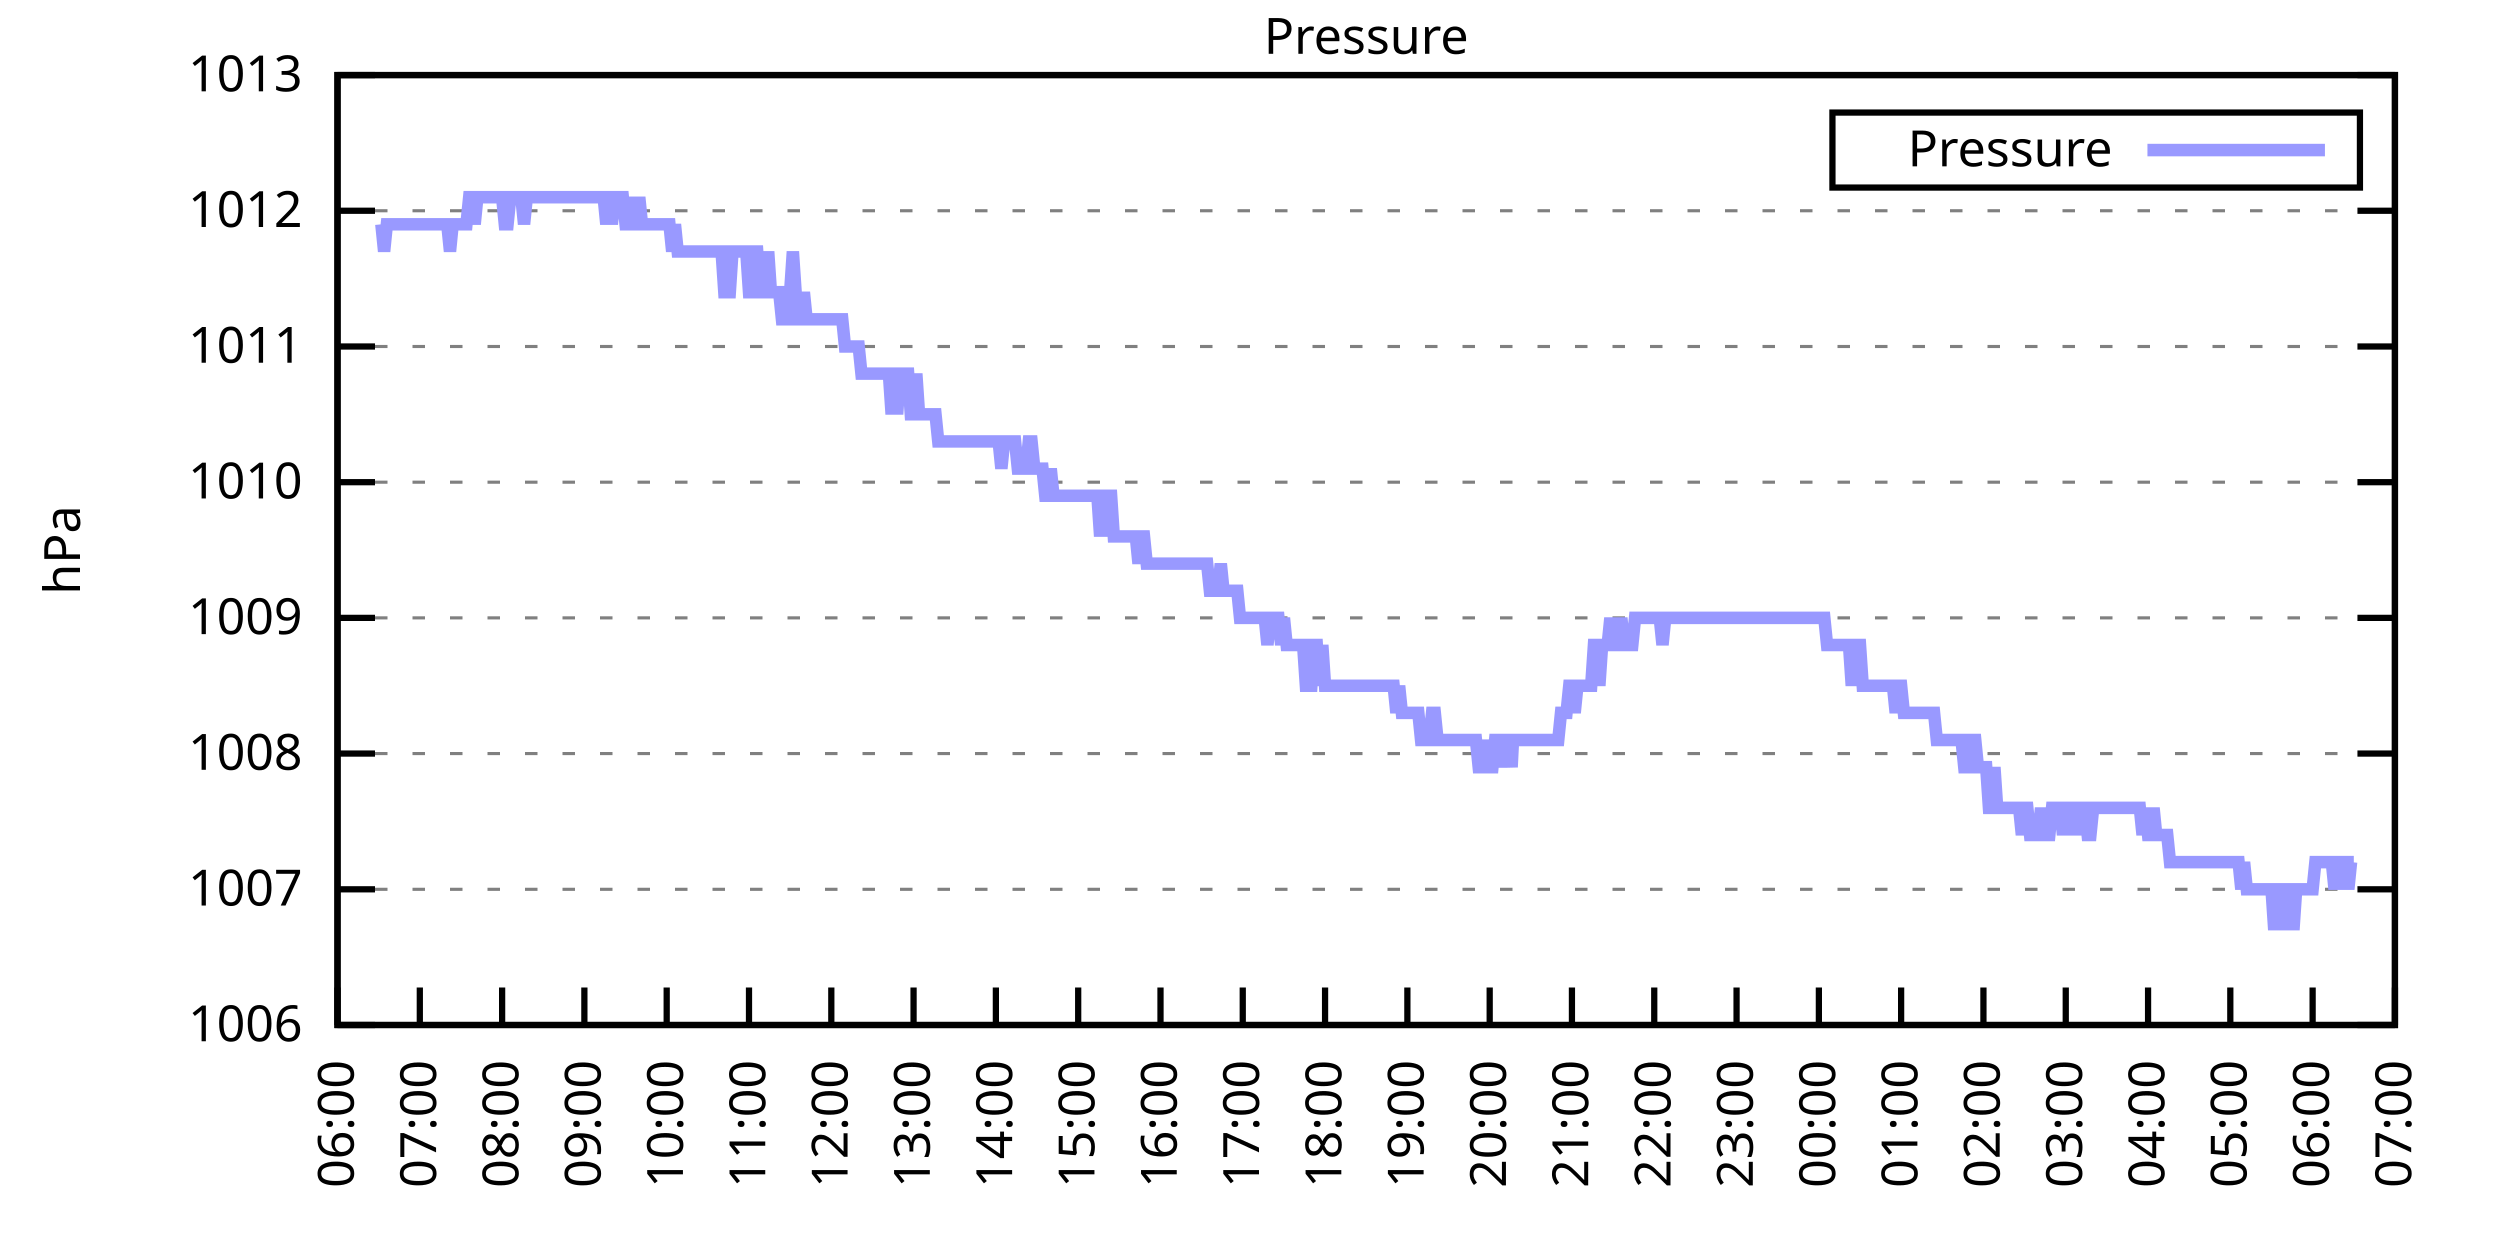
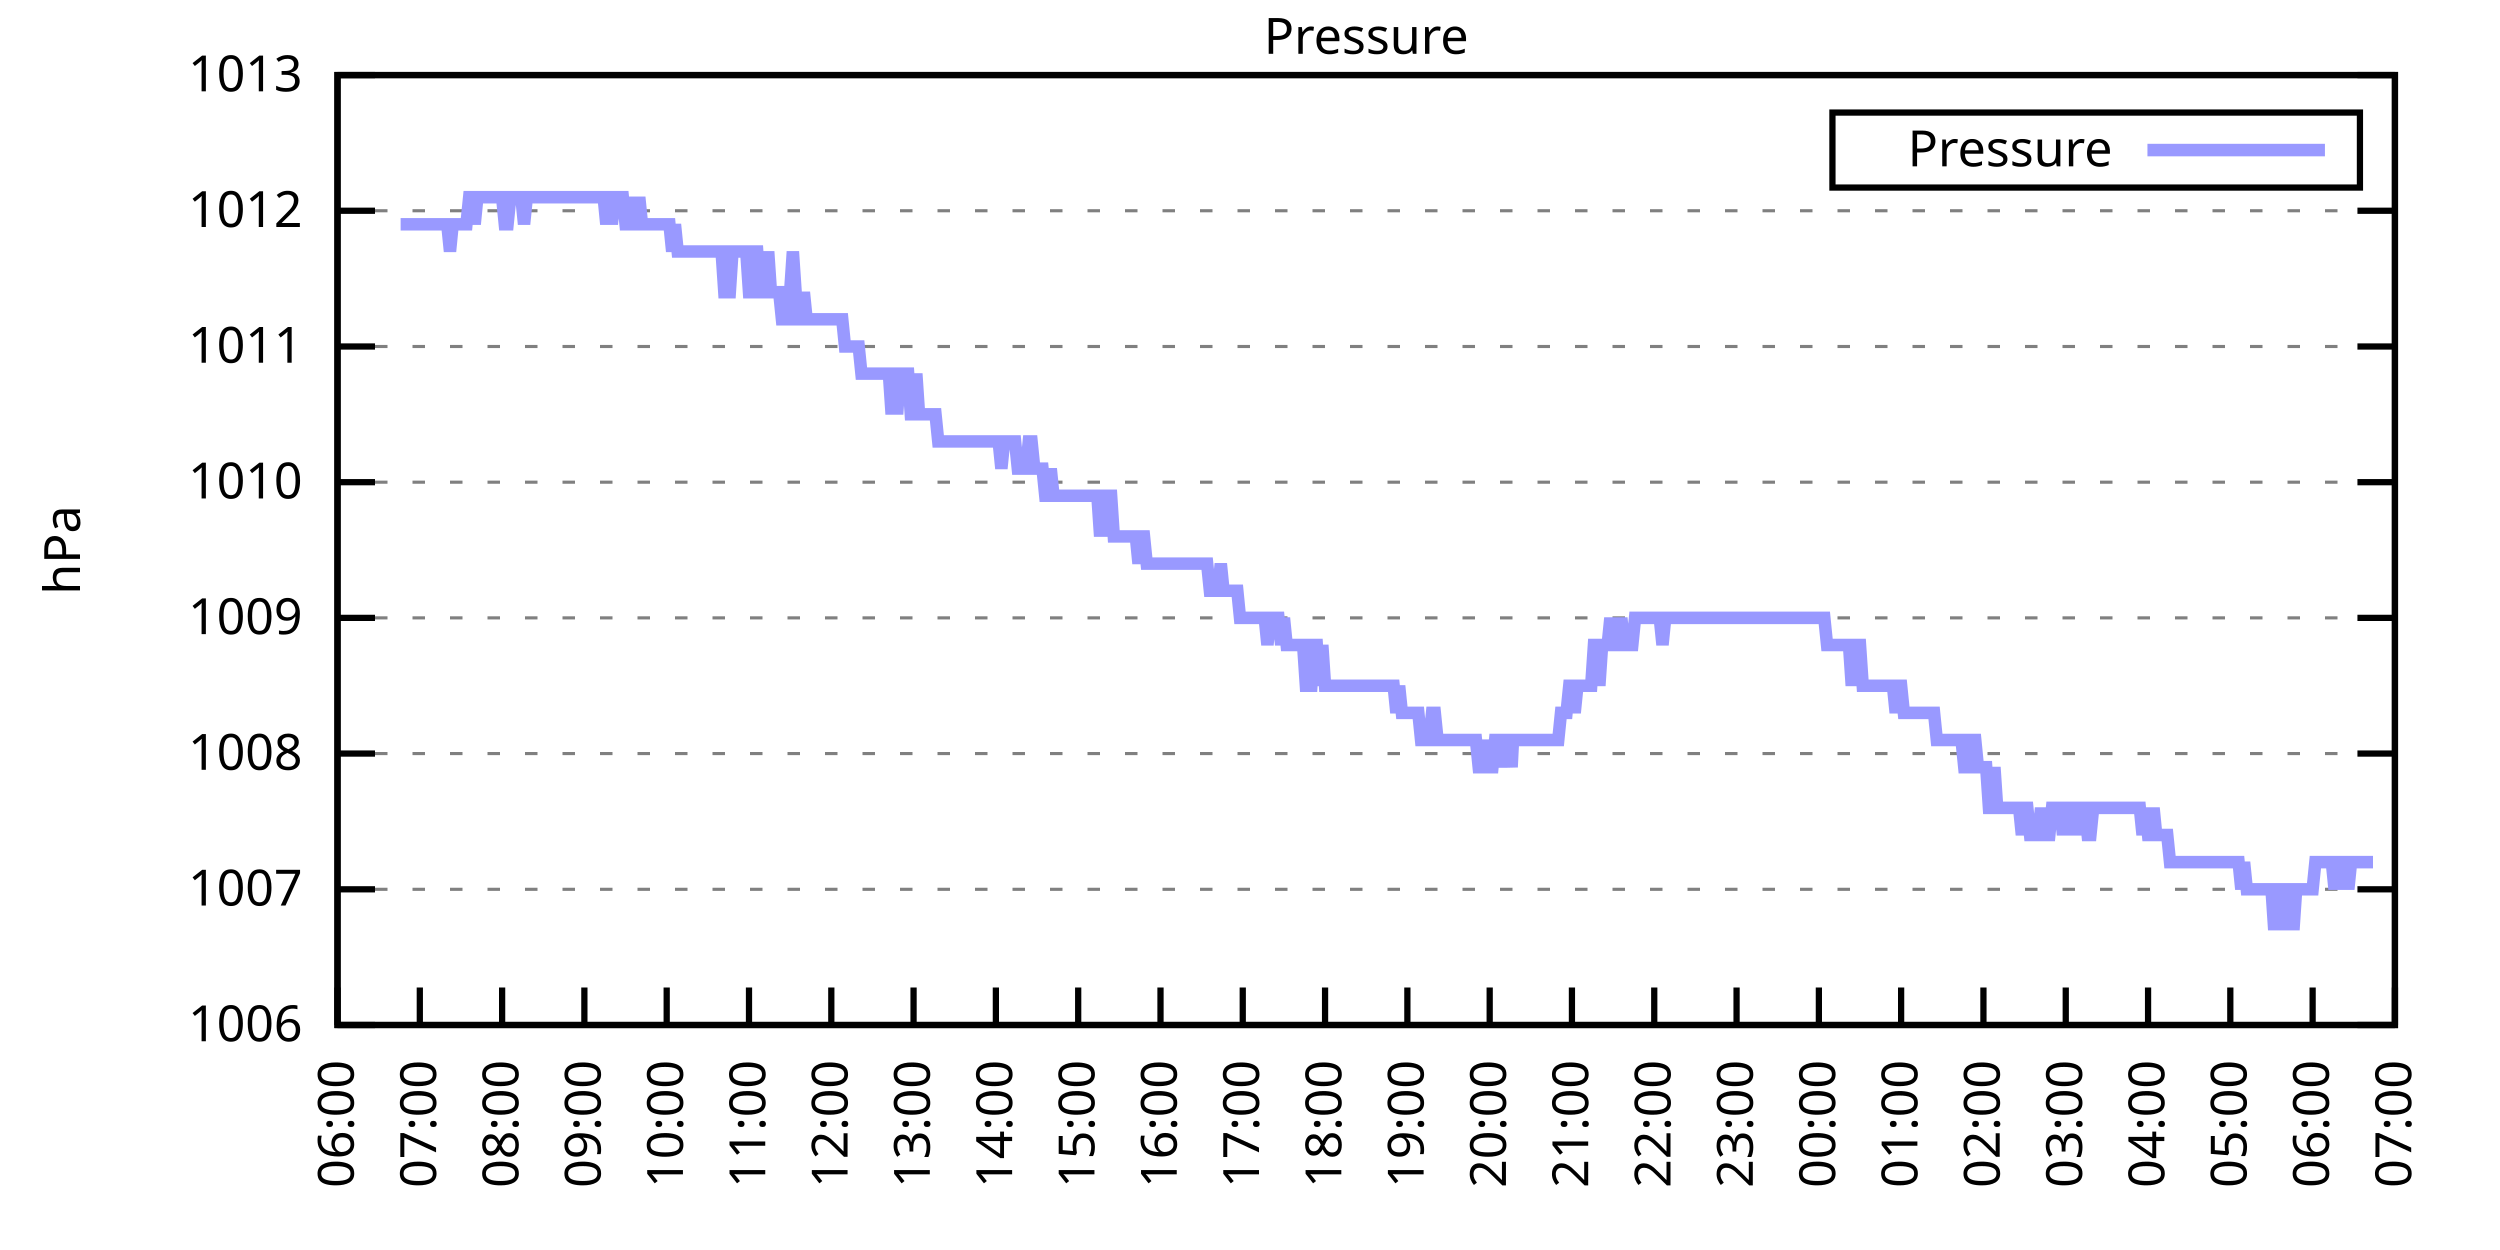
<svg xmlns="http://www.w3.org/2000/svg" xmlns:xlink="http://www.w3.org/1999/xlink" width="400" height="200" viewBox="0 0 400 200">
  <g id="gnuplot_canvas">
    <rect x="0" y="0" width="400" height="200" fill="none" />
    <defs>
      <circle id="gpDot" r="0.5" stroke-width="0.5" stroke="currentColor" />
      <path id="gpPt0" stroke-width="0.333" stroke="currentColor" d="M-1,0 h2 M0,-1 v2" />
      <path id="gpPt1" stroke-width="0.333" stroke="currentColor" d="M-1,-1 L1,1 M1,-1 L-1,1" />
      <path id="gpPt2" stroke-width="0.333" stroke="currentColor" d="M-1,0 L1,0 M0,-1 L0,1 M-1,-1 L1,1 M-1,1 L1,-1" />
      <rect id="gpPt3" stroke-width="0.333" stroke="currentColor" x="-1" y="-1" width="2" height="2" />
      <rect id="gpPt4" stroke-width="0.333" stroke="currentColor" fill="currentColor" x="-1" y="-1" width="2" height="2" />
      <circle id="gpPt5" stroke-width="0.333" stroke="currentColor" cx="0" cy="0" r="1" />
      <use xlink:href="#gpPt5" id="gpPt6" fill="currentColor" stroke="none" />
      <path id="gpPt7" stroke-width="0.333" stroke="currentColor" d="M0,-1.33 L-1.33,0.67 L1.33,0.67 z" />
      <use xlink:href="#gpPt7" id="gpPt8" fill="currentColor" stroke="none" />
      <use xlink:href="#gpPt7" id="gpPt9" stroke="currentColor" transform="rotate(180)" />
      <use xlink:href="#gpPt9" id="gpPt10" fill="currentColor" stroke="none" />
      <use xlink:href="#gpPt3" id="gpPt11" stroke="currentColor" transform="rotate(45)" />
      <use xlink:href="#gpPt11" id="gpPt12" fill="currentColor" stroke="none" />
      <path id="gpPt13" stroke-width="0.333" stroke="currentColor" d="M0,1.330 L1.265,0.411 L0.782,-1.067 L-0.782,-1.076 L-1.265,0.411 z" />
      <use xlink:href="#gpPt13" id="gpPt14" fill="currentColor" stroke="none" />
      <filter id="textbox" filterUnits="objectBoundingBox" x="0" y="0" height="1" width="1">
        <feFlood flood-color="white" flood-opacity="1" result="bgnd" />
        <feComposite in="SourceGraphic" in2="bgnd" operator="atop" />
      </filter>
      <filter id="greybox" filterUnits="objectBoundingBox" x="0" y="0" height="1" width="1">
        <feFlood flood-color="lightgrey" flood-opacity="1" result="grey" />
        <feComposite in="SourceGraphic" in2="grey" operator="atop" />
      </filter>
    </defs>
    <g fill="none" color="white" stroke="currentColor" stroke-width="1.00" stroke-linecap="butt" stroke-linejoin="miter">
</g>
    <g fill="none" color="black" stroke="currentColor" stroke-width="1.00" stroke-linecap="butt" stroke-linejoin="miter">
      <g stroke="none" shape-rendering="crispEdges">
        <polygon fill="rgb(255, 255, 255)" points="54.00,164.00 383.18,164.00 383.18,12.02 54.00,12.02 " />
      </g>
    </g>
    <g fill="none" color="black" stroke="currentColor" stroke-width="1.00" stroke-linecap="butt" stroke-linejoin="miter">
</g>
    <g fill="none" color="black" stroke="black" stroke-width="0.50" stroke-linecap="butt" stroke-linejoin="miter">
</g>
    <g fill="none" color="gray" stroke="currentColor" stroke-width="0.50" stroke-linecap="butt" stroke-linejoin="miter">
      <path stroke="gray" stroke-dasharray="2,4" class="gridline" d="M54.00,164.00 L383.19,164.00  " />
    </g>
    <g fill="none" color="gray" stroke="gray" stroke-width="1.00" stroke-linecap="butt" stroke-linejoin="miter">
</g>
    <g fill="none" color="black" stroke="currentColor" stroke-width="1.00" stroke-linecap="butt" stroke-linejoin="miter">
      <path stroke="black" d="M54.00,164.00 L60.00,164.00 M383.19,164.00 L377.19,164.00  " />
      <g transform="translate(48.40,166.60)" stroke="none" fill="black" font-family="Sans" font-size="8.00" text-anchor="end">
        <text>
          <tspan font-family="Sans"> 1006</tspan>
        </text>
      </g>
    </g>
    <g fill="none" color="black" stroke="currentColor" stroke-width="1.00" stroke-linecap="butt" stroke-linejoin="miter">
</g>
    <g fill="none" color="black" stroke="black" stroke-width="0.50" stroke-linecap="butt" stroke-linejoin="miter">
</g>
    <g fill="none" color="gray" stroke="currentColor" stroke-width="0.50" stroke-linecap="butt" stroke-linejoin="miter">
      <path stroke="gray" stroke-dasharray="2,4" class="gridline" d="M54.00,142.29 L383.19,142.29  " />
    </g>
    <g fill="none" color="gray" stroke="gray" stroke-width="1.00" stroke-linecap="butt" stroke-linejoin="miter">
</g>
    <g fill="none" color="black" stroke="currentColor" stroke-width="1.00" stroke-linecap="butt" stroke-linejoin="miter">
      <path stroke="black" d="M54.00,142.29 L60.00,142.29 M383.19,142.29 L377.19,142.29  " />
      <g transform="translate(48.40,144.89)" stroke="none" fill="black" font-family="Sans" font-size="8.00" text-anchor="end">
        <text>
          <tspan font-family="Sans"> 1007</tspan>
        </text>
      </g>
    </g>
    <g fill="none" color="black" stroke="currentColor" stroke-width="1.00" stroke-linecap="butt" stroke-linejoin="miter">
</g>
    <g fill="none" color="black" stroke="black" stroke-width="0.50" stroke-linecap="butt" stroke-linejoin="miter">
</g>
    <g fill="none" color="gray" stroke="currentColor" stroke-width="0.50" stroke-linecap="butt" stroke-linejoin="miter">
      <path stroke="gray" stroke-dasharray="2,4" class="gridline" d="M54.00,120.57 L383.19,120.57  " />
    </g>
    <g fill="none" color="gray" stroke="gray" stroke-width="1.00" stroke-linecap="butt" stroke-linejoin="miter">
</g>
    <g fill="none" color="black" stroke="currentColor" stroke-width="1.00" stroke-linecap="butt" stroke-linejoin="miter">
      <path stroke="black" d="M54.00,120.57 L60.00,120.57 M383.19,120.57 L377.19,120.57  " />
      <g transform="translate(48.40,123.17)" stroke="none" fill="black" font-family="Sans" font-size="8.00" text-anchor="end">
        <text>
          <tspan font-family="Sans"> 1008</tspan>
        </text>
      </g>
    </g>
    <g fill="none" color="black" stroke="currentColor" stroke-width="1.00" stroke-linecap="butt" stroke-linejoin="miter">
</g>
    <g fill="none" color="black" stroke="black" stroke-width="0.50" stroke-linecap="butt" stroke-linejoin="miter">
</g>
    <g fill="none" color="gray" stroke="currentColor" stroke-width="0.50" stroke-linecap="butt" stroke-linejoin="miter">
      <path stroke="gray" stroke-dasharray="2,4" class="gridline" d="M54.00,98.86 L383.19,98.86  " />
    </g>
    <g fill="none" color="gray" stroke="gray" stroke-width="1.00" stroke-linecap="butt" stroke-linejoin="miter">
</g>
    <g fill="none" color="black" stroke="currentColor" stroke-width="1.00" stroke-linecap="butt" stroke-linejoin="miter">
      <path stroke="black" d="M54.00,98.86 L60.00,98.86 M383.19,98.86 L377.19,98.86  " />
      <g transform="translate(48.40,101.46)" stroke="none" fill="black" font-family="Sans" font-size="8.00" text-anchor="end">
        <text>
          <tspan font-family="Sans"> 1009</tspan>
        </text>
      </g>
    </g>
    <g fill="none" color="black" stroke="currentColor" stroke-width="1.00" stroke-linecap="butt" stroke-linejoin="miter">
</g>
    <g fill="none" color="black" stroke="black" stroke-width="0.50" stroke-linecap="butt" stroke-linejoin="miter">
</g>
    <g fill="none" color="gray" stroke="currentColor" stroke-width="0.50" stroke-linecap="butt" stroke-linejoin="miter">
      <path stroke="gray" stroke-dasharray="2,4" class="gridline" d="M54.00,77.15 L383.19,77.15  " />
    </g>
    <g fill="none" color="gray" stroke="gray" stroke-width="1.00" stroke-linecap="butt" stroke-linejoin="miter">
</g>
    <g fill="none" color="black" stroke="currentColor" stroke-width="1.00" stroke-linecap="butt" stroke-linejoin="miter">
      <path stroke="black" d="M54.00,77.15 L60.00,77.15 M383.19,77.15 L377.19,77.15  " />
      <g transform="translate(48.40,79.75)" stroke="none" fill="black" font-family="Sans" font-size="8.00" text-anchor="end">
        <text>
          <tspan font-family="Sans"> 1010</tspan>
        </text>
      </g>
    </g>
    <g fill="none" color="black" stroke="currentColor" stroke-width="1.00" stroke-linecap="butt" stroke-linejoin="miter">
</g>
    <g fill="none" color="black" stroke="black" stroke-width="0.50" stroke-linecap="butt" stroke-linejoin="miter">
</g>
    <g fill="none" color="gray" stroke="currentColor" stroke-width="0.50" stroke-linecap="butt" stroke-linejoin="miter">
      <path stroke="gray" stroke-dasharray="2,4" class="gridline" d="M54.00,55.44 L383.19,55.44  " />
    </g>
    <g fill="none" color="gray" stroke="gray" stroke-width="1.00" stroke-linecap="butt" stroke-linejoin="miter">
</g>
    <g fill="none" color="black" stroke="currentColor" stroke-width="1.00" stroke-linecap="butt" stroke-linejoin="miter">
      <path stroke="black" d="M54.00,55.44 L60.00,55.44 M383.19,55.44 L377.19,55.44  " />
      <g transform="translate(48.40,58.04)" stroke="none" fill="black" font-family="Sans" font-size="8.00" text-anchor="end">
        <text>
          <tspan font-family="Sans"> 1011</tspan>
        </text>
      </g>
    </g>
    <g fill="none" color="black" stroke="currentColor" stroke-width="1.00" stroke-linecap="butt" stroke-linejoin="miter">
</g>
    <g fill="none" color="black" stroke="black" stroke-width="0.50" stroke-linecap="butt" stroke-linejoin="miter">
</g>
    <g fill="none" color="gray" stroke="currentColor" stroke-width="0.50" stroke-linecap="butt" stroke-linejoin="miter">
      <path stroke="gray" stroke-dasharray="2,4" class="gridline" d="M54.00,33.72 L383.19,33.72  " />
    </g>
    <g fill="none" color="gray" stroke="gray" stroke-width="1.00" stroke-linecap="butt" stroke-linejoin="miter">
</g>
    <g fill="none" color="black" stroke="currentColor" stroke-width="1.00" stroke-linecap="butt" stroke-linejoin="miter">
      <path stroke="black" d="M54.00,33.72 L60.00,33.72 M383.19,33.72 L377.19,33.72  " />
      <g transform="translate(48.40,36.32)" stroke="none" fill="black" font-family="Sans" font-size="8.00" text-anchor="end">
        <text>
          <tspan font-family="Sans"> 1012</tspan>
        </text>
      </g>
    </g>
    <g fill="none" color="black" stroke="currentColor" stroke-width="1.00" stroke-linecap="butt" stroke-linejoin="miter">
</g>
    <g fill="none" color="black" stroke="black" stroke-width="0.50" stroke-linecap="butt" stroke-linejoin="miter">
</g>
    <g fill="none" color="gray" stroke="currentColor" stroke-width="0.50" stroke-linecap="butt" stroke-linejoin="miter">
      <path stroke="gray" stroke-dasharray="2,4" class="gridline" d="M54.00,12.01 L383.19,12.01  " />
    </g>
    <g fill="none" color="gray" stroke="gray" stroke-width="1.00" stroke-linecap="butt" stroke-linejoin="miter">
</g>
    <g fill="none" color="black" stroke="currentColor" stroke-width="1.00" stroke-linecap="butt" stroke-linejoin="miter">
      <path stroke="black" d="M54.00,12.01 L60.00,12.01 M383.19,12.01 L377.19,12.01  " />
      <g transform="translate(48.40,14.61)" stroke="none" fill="black" font-family="Sans" font-size="8.00" text-anchor="end">
        <text>
          <tspan font-family="Sans"> 1013</tspan>
        </text>
      </g>
    </g>
    <g fill="none" color="black" stroke="currentColor" stroke-width="1.00" stroke-linecap="butt" stroke-linejoin="miter">
      <path stroke="black" d="M54.00,164.00 L54.00,158.00  " />
      <g transform="translate(56.60,169.60) rotate(270.00)" stroke="none" fill="black" font-family="Sans" font-size="8.00" text-anchor="end">
        <text>
          <tspan font-family="Sans">06:00</tspan>
        </text>
      </g>
    </g>
    <g fill="none" color="black" stroke="currentColor" stroke-width="1.00" stroke-linecap="butt" stroke-linejoin="miter">
      <path stroke="black" d="M67.17,164.00 L67.17,158.00  " />
      <g transform="translate(69.77,169.60) rotate(270.00)" stroke="none" fill="black" font-family="Sans" font-size="8.00" text-anchor="end">
        <text>
          <tspan font-family="Sans">07:00</tspan>
        </text>
      </g>
    </g>
    <g fill="none" color="black" stroke="currentColor" stroke-width="1.00" stroke-linecap="butt" stroke-linejoin="miter">
      <path stroke="black" d="M80.34,164.00 L80.34,158.00  " />
      <g transform="translate(82.94,169.60) rotate(270.00)" stroke="none" fill="black" font-family="Sans" font-size="8.00" text-anchor="end">
        <text>
          <tspan font-family="Sans">08:00</tspan>
        </text>
      </g>
    </g>
    <g fill="none" color="black" stroke="currentColor" stroke-width="1.00" stroke-linecap="butt" stroke-linejoin="miter">
      <path stroke="black" d="M93.50,164.00 L93.50,158.00  " />
      <g transform="translate(96.10,169.60) rotate(270.00)" stroke="none" fill="black" font-family="Sans" font-size="8.00" text-anchor="end">
        <text>
          <tspan font-family="Sans">09:00</tspan>
        </text>
      </g>
    </g>
    <g fill="none" color="black" stroke="currentColor" stroke-width="1.00" stroke-linecap="butt" stroke-linejoin="miter">
      <path stroke="black" d="M106.67,164.00 L106.67,158.00  " />
      <g transform="translate(109.27,169.60) rotate(270.00)" stroke="none" fill="black" font-family="Sans" font-size="8.00" text-anchor="end">
        <text>
          <tspan font-family="Sans">10:00</tspan>
        </text>
      </g>
    </g>
    <g fill="none" color="black" stroke="currentColor" stroke-width="1.00" stroke-linecap="butt" stroke-linejoin="miter">
      <path stroke="black" d="M119.84,164.00 L119.84,158.00  " />
      <g transform="translate(122.44,169.60) rotate(270.00)" stroke="none" fill="black" font-family="Sans" font-size="8.00" text-anchor="end">
        <text>
          <tspan font-family="Sans">11:00</tspan>
        </text>
      </g>
    </g>
    <g fill="none" color="black" stroke="currentColor" stroke-width="1.00" stroke-linecap="butt" stroke-linejoin="miter">
      <path stroke="black" d="M133.01,164.00 L133.01,158.00  " />
      <g transform="translate(135.61,169.60) rotate(270.00)" stroke="none" fill="black" font-family="Sans" font-size="8.00" text-anchor="end">
        <text>
          <tspan font-family="Sans">12:00</tspan>
        </text>
      </g>
    </g>
    <g fill="none" color="black" stroke="currentColor" stroke-width="1.00" stroke-linecap="butt" stroke-linejoin="miter">
      <path stroke="black" d="M146.17,164.00 L146.17,158.00  " />
      <g transform="translate(148.77,169.60) rotate(270.00)" stroke="none" fill="black" font-family="Sans" font-size="8.00" text-anchor="end">
        <text>
          <tspan font-family="Sans">13:00</tspan>
        </text>
      </g>
    </g>
    <g fill="none" color="black" stroke="currentColor" stroke-width="1.00" stroke-linecap="butt" stroke-linejoin="miter">
      <path stroke="black" d="M159.34,164.00 L159.34,158.00  " />
      <g transform="translate(161.94,169.60) rotate(270.00)" stroke="none" fill="black" font-family="Sans" font-size="8.00" text-anchor="end">
        <text>
          <tspan font-family="Sans">14:00</tspan>
        </text>
      </g>
    </g>
    <g fill="none" color="black" stroke="currentColor" stroke-width="1.00" stroke-linecap="butt" stroke-linejoin="miter">
      <path stroke="black" d="M172.51,164.00 L172.51,158.00  " />
      <g transform="translate(175.11,169.60) rotate(270.00)" stroke="none" fill="black" font-family="Sans" font-size="8.00" text-anchor="end">
        <text>
          <tspan font-family="Sans">15:00</tspan>
        </text>
      </g>
    </g>
    <g fill="none" color="black" stroke="currentColor" stroke-width="1.00" stroke-linecap="butt" stroke-linejoin="miter">
      <path stroke="black" d="M185.68,164.00 L185.68,158.00  " />
      <g transform="translate(188.28,169.60) rotate(270.00)" stroke="none" fill="black" font-family="Sans" font-size="8.00" text-anchor="end">
        <text>
          <tspan font-family="Sans">16:00</tspan>
        </text>
      </g>
    </g>
    <g fill="none" color="black" stroke="currentColor" stroke-width="1.00" stroke-linecap="butt" stroke-linejoin="miter">
      <path stroke="black" d="M198.84,164.00 L198.84,158.00  " />
      <g transform="translate(201.44,169.60) rotate(270.00)" stroke="none" fill="black" font-family="Sans" font-size="8.00" text-anchor="end">
        <text>
          <tspan font-family="Sans">17:00</tspan>
        </text>
      </g>
    </g>
    <g fill="none" color="black" stroke="currentColor" stroke-width="1.00" stroke-linecap="butt" stroke-linejoin="miter">
      <path stroke="black" d="M212.01,164.00 L212.01,158.00  " />
      <g transform="translate(214.61,169.60) rotate(270.00)" stroke="none" fill="black" font-family="Sans" font-size="8.00" text-anchor="end">
        <text>
          <tspan font-family="Sans">18:00</tspan>
        </text>
      </g>
    </g>
    <g fill="none" color="black" stroke="currentColor" stroke-width="1.00" stroke-linecap="butt" stroke-linejoin="miter">
      <path stroke="black" d="M225.18,164.00 L225.18,158.00  " />
      <g transform="translate(227.78,169.60) rotate(270.00)" stroke="none" fill="black" font-family="Sans" font-size="8.00" text-anchor="end">
        <text>
          <tspan font-family="Sans">19:00</tspan>
        </text>
      </g>
    </g>
    <g fill="none" color="black" stroke="currentColor" stroke-width="1.00" stroke-linecap="butt" stroke-linejoin="miter">
      <path stroke="black" d="M238.35,164.00 L238.35,158.00  " />
      <g transform="translate(240.95,169.60) rotate(270.00)" stroke="none" fill="black" font-family="Sans" font-size="8.00" text-anchor="end">
        <text>
          <tspan font-family="Sans">20:00</tspan>
        </text>
      </g>
    </g>
    <g fill="none" color="black" stroke="currentColor" stroke-width="1.00" stroke-linecap="butt" stroke-linejoin="miter">
      <path stroke="black" d="M251.51,164.00 L251.51,158.00  " />
      <g transform="translate(254.11,169.60) rotate(270.00)" stroke="none" fill="black" font-family="Sans" font-size="8.00" text-anchor="end">
        <text>
          <tspan font-family="Sans">21:00</tspan>
        </text>
      </g>
    </g>
    <g fill="none" color="black" stroke="currentColor" stroke-width="1.00" stroke-linecap="butt" stroke-linejoin="miter">
      <path stroke="black" d="M264.68,164.00 L264.68,158.00  " />
      <g transform="translate(267.28,169.60) rotate(270.00)" stroke="none" fill="black" font-family="Sans" font-size="8.00" text-anchor="end">
        <text>
          <tspan font-family="Sans">22:00</tspan>
        </text>
      </g>
    </g>
    <g fill="none" color="black" stroke="currentColor" stroke-width="1.00" stroke-linecap="butt" stroke-linejoin="miter">
      <path stroke="black" d="M277.85,164.00 L277.85,158.00  " />
      <g transform="translate(280.45,169.60) rotate(270.00)" stroke="none" fill="black" font-family="Sans" font-size="8.00" text-anchor="end">
        <text>
          <tspan font-family="Sans">23:00</tspan>
        </text>
      </g>
    </g>
    <g fill="none" color="black" stroke="currentColor" stroke-width="1.00" stroke-linecap="butt" stroke-linejoin="miter">
      <path stroke="black" d="M291.02,164.00 L291.02,158.00  " />
      <g transform="translate(293.62,169.60) rotate(270.00)" stroke="none" fill="black" font-family="Sans" font-size="8.00" text-anchor="end">
        <text>
          <tspan font-family="Sans">00:00</tspan>
        </text>
      </g>
    </g>
    <g fill="none" color="black" stroke="currentColor" stroke-width="1.00" stroke-linecap="butt" stroke-linejoin="miter">
      <path stroke="black" d="M304.18,164.00 L304.18,158.00  " />
      <g transform="translate(306.78,169.60) rotate(270.00)" stroke="none" fill="black" font-family="Sans" font-size="8.00" text-anchor="end">
        <text>
          <tspan font-family="Sans">01:00</tspan>
        </text>
      </g>
    </g>
    <g fill="none" color="black" stroke="currentColor" stroke-width="1.00" stroke-linecap="butt" stroke-linejoin="miter">
      <path stroke="black" d="M317.35,164.00 L317.35,158.00  " />
      <g transform="translate(319.95,169.60) rotate(270.00)" stroke="none" fill="black" font-family="Sans" font-size="8.00" text-anchor="end">
        <text>
          <tspan font-family="Sans">02:00</tspan>
        </text>
      </g>
    </g>
    <g fill="none" color="black" stroke="currentColor" stroke-width="1.00" stroke-linecap="butt" stroke-linejoin="miter">
      <path stroke="black" d="M330.52,164.00 L330.52,158.00  " />
      <g transform="translate(333.12,169.60) rotate(270.00)" stroke="none" fill="black" font-family="Sans" font-size="8.00" text-anchor="end">
        <text>
          <tspan font-family="Sans">03:00</tspan>
        </text>
      </g>
    </g>
    <g fill="none" color="black" stroke="currentColor" stroke-width="1.00" stroke-linecap="butt" stroke-linejoin="miter">
      <path stroke="black" d="M343.69,164.00 L343.69,158.00  " />
      <g transform="translate(346.29,169.60) rotate(270.00)" stroke="none" fill="black" font-family="Sans" font-size="8.00" text-anchor="end">
        <text>
          <tspan font-family="Sans">04:00</tspan>
        </text>
      </g>
    </g>
    <g fill="none" color="black" stroke="currentColor" stroke-width="1.00" stroke-linecap="butt" stroke-linejoin="miter">
      <path stroke="black" d="M356.85,164.00 L356.85,158.00  " />
      <g transform="translate(359.45,169.60) rotate(270.00)" stroke="none" fill="black" font-family="Sans" font-size="8.00" text-anchor="end">
        <text>
          <tspan font-family="Sans">05:00</tspan>
        </text>
      </g>
    </g>
    <g fill="none" color="black" stroke="currentColor" stroke-width="1.00" stroke-linecap="butt" stroke-linejoin="miter">
      <path stroke="black" d="M370.02,164.00 L370.02,158.00  " />
      <g transform="translate(372.62,169.60) rotate(270.00)" stroke="none" fill="black" font-family="Sans" font-size="8.00" text-anchor="end">
        <text>
          <tspan font-family="Sans">06:00</tspan>
        </text>
      </g>
    </g>
    <g fill="none" color="black" stroke="currentColor" stroke-width="1.00" stroke-linecap="butt" stroke-linejoin="miter">
      <path stroke="black" d="M383.19,164.00 L383.19,158.00  " />
      <g transform="translate(385.79,169.60) rotate(270.00)" stroke="none" fill="black" font-family="Sans" font-size="8.00" text-anchor="end">
        <text>
          <tspan font-family="Sans">07:00</tspan>
        </text>
      </g>
    </g>
    <g fill="none" color="black" stroke="currentColor" stroke-width="1.00" stroke-linecap="butt" stroke-linejoin="miter">
</g>
    <g fill="none" color="black" stroke="currentColor" stroke-width="1.00" stroke-linecap="butt" stroke-linejoin="miter">
      <path stroke="black" d="M54.00,12.01 L54.00,164.00 L383.19,164.00 L383.19,12.01 L54.00,12.01 Z  " />
    </g>
    <g fill="none" color="black" stroke="currentColor" stroke-width="1.00" stroke-linecap="butt" stroke-linejoin="miter">
</g>
    <g fill="none" color="black" stroke="currentColor" stroke-width="1.00" stroke-linecap="butt" stroke-linejoin="miter">
      <path stroke="black" d="M293.19,30.01 L293.19,18.01 L377.59,18.01 L377.59,30.01 L293.19,30.01 Z  " />
    </g>
    <g id="Pressure_plot_1">
      <g fill="none" color="white" stroke="black" stroke-width="2.00" stroke-linecap="butt" stroke-linejoin="miter">
</g>
      <g fill="none" color="black" stroke="currentColor" stroke-width="2.00" stroke-linecap="butt" stroke-linejoin="miter">
        <g transform="translate(337.99,26.61)" stroke="none" fill="black" font-family="Sans" font-size="8.00" text-anchor="end">
          <text>
            <tspan font-family="Sans">Pressure</tspan>
          </text>
        </g>
      </g>
      <g fill="none" color="black" stroke="currentColor" stroke-width="2.00" stroke-linecap="butt" stroke-linejoin="miter">
-         <path stroke="rgb(153, 153, 255)" d="M343.59,24.01 L371.99,24.01 M61.02,35.89 L61.46,40.24 L61.90,35.89 L62.34,35.89 L62.78,35.89 L63.22,35.89   L63.66,35.89 L64.10,35.89 L64.53,35.89 L64.97,35.89 L65.41,35.89 L65.85,35.89 L66.29,35.89 L66.73,35.89   L67.17,35.89 L67.61,35.89 L68.05,35.89 L68.48,35.89 L68.92,35.89 L69.36,35.89 L69.80,35.89 L70.24,35.89   L70.68,35.89 L71.12,35.89 L71.56,35.89 L72.00,40.24 L72.43,35.89 L72.87,35.89 L73.31,35.89 L73.75,35.89   L74.19,35.89 L74.63,35.89 L75.07,31.55 L75.51,31.55 L75.95,35.89 L76.38,31.55 L76.82,31.55 L77.26,31.55   L77.70,31.55 L78.14,31.55 L78.58,31.55 L79.02,31.55 L79.46,31.55 L79.90,31.55 L80.34,31.55 L80.77,35.89   L81.21,35.89 L81.65,31.55 L82.09,31.55 L82.53,31.55 L82.97,31.55 L83.41,31.55 L83.85,35.89 L84.29,31.55   L84.72,31.55 L85.16,31.55 L85.60,31.55 L86.04,31.55 L86.48,31.55 L86.92,31.55 L87.36,31.55 L87.80,31.55   L88.24,31.55 L88.67,31.55 L89.11,31.55 L89.55,31.55 L89.99,31.55 L90.43,31.55 L90.87,31.55 L91.31,31.55   L91.75,31.55 L92.19,31.55 L92.62,31.55 L93.06,31.55 L93.50,31.55 L93.94,31.55 L94.38,31.55 L94.82,31.55   L95.26,31.55 L95.70,31.55 L96.14,31.55 L96.58,31.55 L97.01,35.89 L97.45,31.55 L97.89,35.89 L98.33,31.55   L98.77,31.55 L99.21,31.55 L99.65,31.55 L100.09,35.89 L100.53,35.89 L100.96,31.55 L101.40,35.89 L101.84,35.89   L102.28,31.55 L102.72,35.89 L103.16,35.89 L103.60,35.89 L104.04,35.89 L104.48,35.89 L104.91,35.89 L105.35,35.89   L105.79,35.89 L106.23,35.89 L106.67,35.89 L107.11,35.89 L107.55,40.24 L107.99,35.89 L108.43,40.24 L108.87,40.24   L109.30,40.24 L109.74,40.24 L110.18,40.24 L110.62,40.24 L111.06,40.24 L111.50,40.24 L111.94,40.24 L112.38,40.24   L112.82,40.24 L113.25,40.24 L113.69,40.24 L114.13,40.24 L114.57,40.24 L115.01,40.24 L115.45,40.24 L115.89,46.75   L116.33,46.75 L116.77,46.75 L117.20,40.24 L117.64,40.24 L118.08,40.24 L118.52,40.24 L118.96,40.24 L119.40,40.24   L119.84,46.75 L120.28,46.75 L120.72,40.24 L121.15,40.24 L121.59,46.75 L122.03,46.75 L122.47,46.75 L122.91,40.24   L123.35,46.75 L123.79,46.75 L124.23,46.75 L124.67,46.75 L125.11,51.09 L125.54,51.09 L125.98,51.09 L126.42,46.75   L126.86,40.24 L127.30,46.75 L127.74,51.09 L128.18,51.09 L128.62,46.75 L129.06,51.09 L129.49,51.09 L129.93,51.09   L130.37,51.09 L130.81,51.09 L131.25,51.09 L131.69,51.09 L132.13,51.09 L132.57,51.09 L133.01,51.09 L133.44,51.09   L133.88,51.09 L134.32,51.09 L134.76,51.09 L135.20,55.44 L135.64,55.44 L136.08,55.44 L136.52,55.44 L136.96,55.44   L137.39,55.44 L137.83,59.78 L138.27,59.78 L138.71,59.78 L139.15,59.78 L139.59,59.78 L140.03,59.78 L140.47,59.78   L140.91,59.78 L141.35,59.78 L141.78,59.78 L142.22,59.78 L142.66,66.29 L143.10,59.78 L143.54,66.29 L143.98,59.78   L144.42,59.78 L144.86,59.78 L145.30,59.78 L145.73,66.29 L146.17,66.29 L146.61,59.78 L147.05,66.29 L147.49,66.29   L147.93,66.29 L148.37,66.29 L148.81,66.29 L149.25,66.29 L149.68,66.29 L150.12,70.63 L150.56,70.63 L151.00,70.63   L151.44,70.63 L151.88,70.63 L152.32,70.63 L152.76,70.63 L153.20,70.63 L153.63,70.63 L154.07,70.63 L154.51,70.63   L154.95,70.63 L155.39,70.63 L155.83,70.63 L156.27,70.63 L156.71,70.63 L157.15,70.63 L157.59,70.63 L158.02,70.63   L158.46,70.63 L158.90,70.63 L159.34,70.63 L159.78,70.63 L160.22,74.98 L160.66,70.63 L161.10,70.63 L161.54,70.63   L161.97,70.63 L162.41,70.63 L162.85,74.98 L163.29,74.98 L163.73,74.98 L164.17,74.98 L164.61,70.63 L165.05,70.63   L165.49,74.98 L165.92,74.98 L166.36,74.98 L166.80,74.98 L167.24,79.32 L167.68,79.32 L168.12,74.98 L168.56,79.32   L169.00,79.32 L169.44,79.32 L169.87,79.32 L170.31,79.32 L170.75,79.32 L171.19,79.32 L171.63,79.32 L172.07,79.32   L172.51,79.32 L172.95,79.32 L173.39,79.32 L173.83,79.32 L174.26,79.32 L174.70,79.32 L175.14,79.32 L175.58,79.32   L176.02,85.83 L176.46,79.32 L176.90,85.83 L177.34,79.32 L177.78,79.32 L178.21,85.83 L178.65,85.83 L179.09,85.83   L179.53,85.83 L179.97,85.83 L180.41,85.83 L180.85,85.83 L181.29,85.83 L181.73,85.83 L182.16,90.18 L182.60,85.83   L183.04,85.83 L183.48,90.18 L183.92,90.18 L184.36,90.18 L184.80,90.18 L185.24,90.18 L185.68,90.18 L186.11,90.18   L186.55,90.18 L186.99,90.18 L187.43,90.18 L187.87,90.18 L188.31,90.18 L188.75,90.18 L189.19,90.18 L189.63,90.18   L190.07,90.18 L190.50,90.18 L190.94,90.18 L191.38,90.18 L191.82,90.18 L192.26,90.18 L192.70,90.18 L193.14,90.18   L193.58,94.52 L194.02,94.52 L194.45,94.52 L194.89,94.52 L195.33,90.18 L195.77,94.52 L196.21,94.52 L196.65,94.52   L197.09,94.52 L197.53,94.52 L197.97,94.52 L198.40,98.86 L198.84,98.86 L199.28,98.86 L199.72,98.86 L200.16,98.86   L200.60,98.86 L201.04,98.86 L201.48,98.86 L201.92,98.86 L202.35,98.86 L202.79,103.20 L203.23,98.86 L203.67,98.86   L204.11,98.86 L204.55,98.86 L204.99,103.20 L205.43,98.86 L205.87,103.20 L206.31,103.20 L206.74,103.20 L207.18,103.20   L207.62,103.20 L208.06,103.20 L208.50,103.20 L208.94,109.72 L209.38,109.72 L209.82,109.72 L210.26,103.20 L210.69,103.20   L211.13,109.72 L211.57,103.20 L212.01,109.72 L212.45,109.72 L212.89,109.72 L213.33,109.72 L213.77,109.72 L214.21,109.72   L214.64,109.72 L215.08,109.72 L215.52,109.72 L215.96,109.72 L216.40,109.72 L216.84,109.72 L217.28,109.72 L217.72,109.72   L218.16,109.72 L218.60,109.72 L219.03,109.72 L219.47,109.72 L219.91,109.72 L220.35,109.72 L220.79,109.72 L221.23,109.72   L221.67,109.72 L222.11,109.72 L222.55,109.72 L222.98,109.72 L223.42,114.06 L223.86,109.72 L224.30,114.06 L224.74,114.06   L225.18,114.06 L225.62,114.06 L226.06,114.06 L226.50,114.06 L226.93,114.06 L227.37,118.40 L227.81,118.40 L228.25,118.40   L228.69,118.40 L229.13,114.06 L229.57,114.06 L230.01,118.40 L230.45,118.40 L230.88,118.40 L231.32,118.40 L231.76,118.40   L232.20,118.40 L232.64,118.40 L233.08,118.40 L233.52,118.40 L233.96,118.40 L234.40,118.40 L234.84,118.40 L235.27,118.40   L235.71,118.40 L236.15,118.40 L236.59,122.75 L237.03,122.75 L237.47,122.75 L237.91,118.40 L238.35,122.75 L238.79,122.75   L239.22,118.40 L239.66,118.40 L240.10,122.75 L240.54,118.40 L240.98,118.40 L241.42,118.40 L241.86,122.75 L242.08,118.40   L242.74,118.40 L243.17,118.40 L243.61,118.40 L244.05,118.40 L244.49,118.40 L244.93,118.40 L245.37,118.40 L245.81,118.40   L246.25,118.40 L246.69,118.40 L247.12,118.40 L247.56,118.40 L248.00,118.40 L248.44,118.40 L248.88,118.40 L249.32,118.40   L249.76,114.06 L250.20,114.06 L250.64,114.06 L251.08,109.72 L251.51,109.72 L251.95,114.06 L252.39,109.72 L252.83,109.72   L253.27,109.72 L253.71,109.72 L254.15,109.72 L254.59,109.72 L255.03,103.20 L255.46,103.20 L255.90,109.72 L256.34,103.20   L256.78,103.20 L257.22,103.20 L257.66,98.86 L258.10,103.20 L258.54,103.20 L258.98,103.20 L259.41,98.86 L259.85,103.20   L260.29,103.20 L260.73,103.20 L261.17,103.20 L261.61,98.86 L262.05,98.86 L262.49,98.86 L262.93,98.86 L263.36,98.86   L263.80,98.86 L264.24,98.86 L264.68,98.86 L265.12,98.86 L265.56,98.86 L266.00,103.20 L266.44,98.86 L266.88,98.86   L267.32,98.86 L267.75,98.86 L268.19,98.86 L268.63,98.86 L269.07,98.86 L269.51,98.86 L269.95,98.86 L270.39,98.86   L270.83,98.86 L271.27,98.86 L271.70,98.86 L272.14,98.86 L272.58,98.86 L273.02,98.86 L273.46,98.86 L273.90,98.86   L274.34,98.86 L274.78,98.86 L275.22,98.86 L275.65,98.86 L276.09,98.86 L276.53,98.86 L276.97,98.86 L277.41,98.86   L277.85,98.86 L278.29,98.86 L278.73,98.86 L279.17,98.86 L279.60,98.86 L280.04,98.86 L280.48,98.86 L280.92,98.86   L281.36,98.86 L281.80,98.86 L282.24,98.86 L282.68,98.86 L283.12,98.86 L283.56,98.86 L283.99,98.86 L284.43,98.86   L284.87,98.86 L285.31,98.86 L285.75,98.86 L286.19,98.86 L286.63,98.86 L287.07,98.86 L287.51,98.86 L287.94,98.86   L288.38,98.86 L288.82,98.86 L289.26,98.86 L289.70,98.86 L290.14,98.86 L290.58,98.86 L291.02,98.86 L291.46,98.86   L291.89,98.86 L292.33,103.20 L292.77,103.20 L293.21,103.20 L293.65,103.20 L294.09,103.20 L294.53,103.20 L294.97,103.20   L295.41,103.20 L295.84,103.20 L296.28,109.72 L296.72,103.20 L297.16,103.20 L297.60,103.20 L298.04,109.72 L298.48,109.72   L298.92,109.72 L299.36,109.72 L299.80,109.72 L300.23,109.72 L300.67,109.72 L301.11,109.72 L301.55,109.72 L301.99,109.72   L302.43,109.72 L302.87,109.72 L303.31,114.06 L303.75,109.72 L304.18,109.72 L304.62,114.06 L305.06,114.06 L305.50,114.06   L305.94,114.06 L306.38,114.06 L306.82,114.06 L307.26,114.06 L307.70,114.06 L308.13,114.06 L308.57,114.06 L309.01,114.06   L309.45,114.06 L309.89,118.40 L310.33,118.40 L310.77,118.40 L311.21,118.40 L311.65,118.40 L312.08,118.40 L312.52,118.40   L312.96,118.40 L313.40,118.40 L313.84,118.40 L314.28,122.75 L314.72,122.75 L315.16,118.40 L315.60,118.40 L316.04,118.40   L316.47,122.75 L316.91,122.75 L317.35,122.75 L317.79,122.75 L318.23,129.26 L318.67,129.26 L319.11,122.75 L319.55,129.26   L319.99,129.26 L320.42,129.26 L320.86,129.26 L321.30,129.26 L321.74,129.26 L322.18,129.26 L322.62,129.26 L323.06,129.26   L323.50,133.60 L323.94,129.26 L324.37,129.26 L324.81,133.60 L325.25,133.60 L325.69,133.60 L326.13,133.60 L326.57,129.26   L327.01,133.60 L327.45,133.60 L327.89,133.60 L328.33,129.26 L328.76,129.26 L329.20,129.26 L329.64,129.26 L330.08,133.60   L330.52,129.26 L330.96,129.26 L331.40,129.26 L331.84,133.60 L332.28,129.26 L332.71,133.60 L333.15,129.26 L333.59,129.26   L334.03,133.60 L334.47,133.60 L334.91,129.26 L335.35,129.26 L335.79,129.26 L336.23,129.26 L336.66,129.26 L337.10,129.26   L337.54,129.26 L337.98,129.26 L338.42,129.26 L338.86,129.26 L339.30,129.26 L339.74,129.26 L340.18,129.26 L340.61,129.26   L341.05,129.26 L341.49,129.26 L341.93,129.26 L342.37,129.26 L342.81,133.60 L343.25,129.26 L343.69,133.60 L344.13,133.60   L344.57,129.26 L345.00,133.60 L345.44,133.60 L345.88,133.60 L346.32,133.60 L346.76,133.60 L347.20,137.94 L347.64,137.94   L348.08,137.94 L348.52,137.94 L348.95,137.94 L349.39,137.94 L349.83,137.94 L350.27,137.94 L350.71,137.94 L351.15,137.94   L351.59,137.94 L352.03,137.94 L352.47,137.94 L352.90,137.94 L353.34,137.94 L353.78,137.94 L354.22,137.94 L354.66,137.94   L355.10,137.94 L355.54,137.94 L355.98,137.94 L356.42,137.94 L356.85,137.94 L357.29,137.94 L357.73,137.94 L358.17,137.94   L358.61,142.29 L359.05,137.94 L359.49,142.29 L359.93,142.29 L360.37,142.29 L360.81,142.29 L361.24,142.29 L361.68,142.29   L362.12,142.29 L362.56,142.29 L363.00,142.29 L363.44,142.29 L363.88,148.80 L364.32,142.29 L364.76,142.29 L365.19,142.29   L365.63,148.80 L366.07,142.29 L366.51,142.29 L366.95,148.80 L367.39,142.29 L367.83,142.29 L368.27,142.29 L368.71,142.29   L369.14,142.29 L369.58,142.29 L370.02,142.29 L370.46,137.94 L370.90,137.94 L371.34,137.94 L371.78,137.94 L372.22,137.94   L372.66,137.94 L373.09,137.94 L373.53,142.29 L373.97,137.94 L374.41,142.29 L374.85,137.94 L375.29,137.94 L375.73,142.29   L376.17,137.94 L376.61,137.94  " />
+         <path stroke="rgb(153, 153, 255)" d="M343.59,24.01 L371.99,24.01 M64.10,35.89 L64.53,35.89 L64.97,35.89 L65.41,35.89 L65.85,35.89 L66.29,35.89   L66.73,35.89 L67.17,35.89 L67.61,35.89 L68.05,35.89 L68.48,35.89 L68.92,35.89 L69.36,35.89 L69.80,35.89   L70.24,35.89 L70.68,35.89 L71.12,35.89 L71.56,35.89 L72.00,40.24 L72.43,35.89 L72.87,35.89 L73.31,35.89   L73.75,35.89 L74.19,35.89 L74.63,35.89 L75.07,31.55 L75.51,31.55 L75.95,35.89 L76.38,31.55 L76.82,31.55   L77.26,31.55 L77.70,31.55 L78.14,31.55 L78.58,31.55 L79.02,31.55 L79.46,31.55 L79.90,31.55 L80.34,31.55   L80.77,35.89 L81.21,35.89 L81.65,31.55 L82.09,31.55 L82.53,31.55 L82.97,31.55 L83.41,31.55 L83.85,35.89   L84.29,31.55 L84.72,31.55 L85.16,31.55 L85.60,31.55 L86.04,31.55 L86.48,31.55 L86.92,31.55 L87.36,31.55   L87.80,31.55 L88.24,31.55 L88.67,31.55 L89.11,31.55 L89.55,31.55 L89.99,31.55 L90.43,31.55 L90.87,31.55   L91.31,31.55 L91.75,31.55 L92.19,31.55 L92.62,31.55 L93.06,31.55 L93.50,31.55 L93.94,31.55 L94.38,31.55   L94.82,31.55 L95.26,31.55 L95.70,31.55 L96.14,31.55 L96.58,31.55 L97.01,35.89 L97.45,31.55 L97.89,35.89   L98.33,31.55 L98.77,31.55 L99.21,31.55 L99.65,31.55 L100.09,35.89 L100.53,35.89 L100.96,31.55 L101.40,35.89   L101.84,35.89 L102.28,31.55 L102.72,35.89 L103.16,35.89 L103.60,35.89 L104.04,35.89 L104.48,35.89 L104.91,35.89   L105.35,35.89 L105.79,35.89 L106.23,35.89 L106.67,35.89 L107.11,35.89 L107.55,40.24 L107.99,35.89 L108.43,40.24   L108.87,40.24 L109.30,40.24 L109.74,40.24 L110.18,40.24 L110.62,40.24 L111.06,40.24 L111.50,40.24 L111.94,40.24   L112.38,40.24 L112.82,40.24 L113.25,40.24 L113.69,40.24 L114.13,40.24 L114.57,40.24 L115.01,40.24 L115.45,40.24   L115.89,46.75 L116.33,46.75 L116.77,46.75 L117.20,40.24 L117.64,40.24 L118.08,40.24 L118.52,40.24 L118.96,40.24   L119.40,40.24 L119.84,46.75 L120.28,46.75 L120.72,40.24 L121.15,40.24 L121.59,46.75 L122.03,46.75 L122.47,46.75   L122.91,40.24 L123.35,46.75 L123.79,46.75 L124.23,46.75 L124.67,46.75 L125.11,51.09 L125.54,51.09 L125.98,51.09   L126.42,46.75 L126.86,40.24 L127.30,46.75 L127.74,51.09 L128.18,51.09 L128.62,46.75 L129.06,51.09 L129.49,51.09   L129.93,51.09 L130.37,51.09 L130.81,51.09 L131.25,51.09 L131.69,51.09 L132.13,51.09 L132.57,51.09 L133.01,51.09   L133.44,51.09 L133.88,51.09 L134.32,51.09 L134.76,51.09 L135.20,55.44 L135.64,55.44 L136.08,55.44 L136.52,55.44   L136.96,55.44 L137.39,55.44 L137.83,59.78 L138.27,59.78 L138.71,59.78 L139.15,59.78 L139.59,59.78 L140.03,59.78   L140.47,59.78 L140.91,59.78 L141.35,59.78 L141.78,59.78 L142.22,59.78 L142.66,66.29 L143.10,59.78 L143.54,66.29   L143.98,59.78 L144.42,59.78 L144.86,59.78 L145.30,59.78 L145.73,66.29 L146.17,66.29 L146.61,59.78 L147.05,66.29   L147.49,66.29 L147.93,66.29 L148.37,66.29 L148.81,66.29 L149.25,66.29 L149.68,66.29 L150.12,70.63 L150.56,70.63   L151.00,70.63 L151.44,70.63 L151.88,70.63 L152.32,70.63 L152.76,70.63 L153.20,70.63 L153.63,70.63 L154.07,70.63   L154.51,70.63 L154.95,70.63 L155.39,70.63 L155.83,70.63 L156.27,70.63 L156.71,70.63 L157.15,70.63 L157.59,70.63   L158.02,70.63 L158.46,70.63 L158.90,70.63 L159.34,70.63 L159.78,70.63 L160.22,74.98 L160.66,70.63 L161.10,70.63   L161.54,70.63 L161.97,70.63 L162.41,70.63 L162.85,74.98 L163.29,74.98 L163.73,74.98 L164.17,74.98 L164.61,70.63   L165.05,70.63 L165.49,74.98 L165.92,74.98 L166.36,74.98 L166.80,74.98 L167.24,79.32 L167.68,79.32 L168.12,74.98   L168.56,79.32 L169.00,79.32 L169.44,79.32 L169.87,79.32 L170.31,79.32 L170.75,79.32 L171.19,79.32 L171.63,79.32   L172.07,79.32 L172.51,79.32 L172.95,79.32 L173.39,79.32 L173.83,79.32 L174.26,79.32 L174.70,79.32 L175.14,79.32   L175.58,79.32 L176.02,85.83 L176.46,79.32 L176.90,85.83 L177.34,79.32 L177.78,79.32 L178.21,85.83 L178.65,85.83   L179.09,85.83 L179.53,85.83 L179.97,85.83 L180.41,85.83 L180.85,85.83 L181.29,85.83 L181.73,85.83 L182.16,90.18   L182.60,85.83 L183.04,85.83 L183.48,90.18 L183.92,90.18 L184.36,90.18 L184.80,90.18 L185.24,90.18 L185.68,90.18   L186.11,90.18 L186.55,90.18 L186.99,90.18 L187.43,90.18 L187.87,90.18 L188.31,90.18 L188.75,90.18 L189.19,90.18   L189.63,90.18 L190.07,90.18 L190.50,90.18 L190.94,90.18 L191.38,90.18 L191.82,90.18 L192.26,90.18 L192.70,90.18   L193.14,90.18 L193.58,94.52 L194.02,94.52 L194.45,94.52 L194.89,94.52 L195.33,90.18 L195.77,94.52 L196.21,94.52   L196.65,94.52 L197.09,94.52 L197.53,94.52 L197.97,94.52 L198.40,98.86 L198.84,98.86 L199.28,98.86 L199.72,98.86   L200.16,98.86 L200.60,98.86 L201.04,98.86 L201.48,98.86 L201.92,98.86 L202.35,98.86 L202.79,103.20 L203.23,98.86   L203.67,98.86 L204.11,98.86 L204.55,98.86 L204.99,103.20 L205.43,98.86 L205.87,103.20 L206.31,103.20 L206.74,103.20   L207.18,103.20 L207.62,103.20 L208.06,103.20 L208.50,103.20 L208.94,109.72 L209.38,109.72 L209.82,109.72 L210.26,103.20   L210.69,103.20 L211.13,109.72 L211.57,103.20 L212.01,109.72 L212.45,109.72 L212.89,109.72 L213.33,109.72 L213.77,109.72   L214.21,109.72 L214.64,109.72 L215.08,109.72 L215.52,109.72 L215.96,109.72 L216.40,109.72 L216.84,109.72 L217.28,109.72   L217.72,109.72 L218.16,109.72 L218.60,109.72 L219.03,109.72 L219.47,109.72 L219.91,109.72 L220.35,109.72 L220.79,109.72   L221.23,109.72 L221.67,109.72 L222.11,109.72 L222.55,109.72 L222.98,109.72 L223.42,114.06 L223.86,109.72 L224.30,114.06   L224.74,114.06 L225.18,114.06 L225.62,114.06 L226.06,114.06 L226.50,114.06 L226.93,114.06 L227.37,118.40 L227.81,118.40   L228.25,118.40 L228.69,118.40 L229.13,114.06 L229.57,114.06 L230.01,118.40 L230.45,118.40 L230.88,118.40 L231.32,118.40   L231.76,118.40 L232.20,118.40 L232.64,118.40 L233.08,118.40 L233.52,118.40 L233.96,118.40 L234.40,118.40 L234.84,118.40   L235.27,118.40 L235.71,118.40 L236.15,118.40 L236.59,122.75 L237.03,122.75 L237.47,122.75 L237.91,118.40 L238.35,122.75   L238.79,122.75 L239.22,118.40 L239.66,118.40 L240.10,122.75 L240.54,118.40 L240.98,118.40 L241.42,118.40 L241.86,122.75   L242.08,118.40 L242.74,118.40 L243.17,118.40 L243.61,118.40 L244.05,118.40 L244.49,118.40 L244.93,118.40 L245.37,118.40   L245.81,118.40 L246.25,118.40 L246.69,118.40 L247.12,118.40 L247.56,118.40 L248.00,118.40 L248.44,118.40 L248.88,118.40   L249.32,118.40 L249.76,114.06 L250.20,114.06 L250.64,114.06 L251.08,109.72 L251.51,109.72 L251.95,114.06 L252.39,109.72   L252.83,109.72 L253.27,109.72 L253.71,109.72 L254.15,109.72 L254.59,109.72 L255.03,103.20 L255.46,103.20 L255.90,109.72   L256.34,103.20 L256.78,103.20 L257.22,103.20 L257.66,98.86 L258.10,103.20 L258.54,103.20 L258.98,103.20 L259.41,98.86   L259.85,103.20 L260.29,103.20 L260.73,103.20 L261.17,103.20 L261.61,98.86 L262.05,98.86 L262.49,98.86 L262.93,98.86   L263.36,98.86 L263.80,98.86 L264.24,98.86 L264.68,98.86 L265.12,98.86 L265.56,98.86 L266.00,103.20 L266.44,98.86   L266.88,98.86 L267.32,98.86 L267.75,98.86 L268.19,98.86 L268.63,98.86 L269.07,98.86 L269.51,98.86 L269.95,98.86   L270.39,98.86 L270.83,98.86 L271.27,98.86 L271.70,98.86 L272.14,98.86 L272.58,98.86 L273.02,98.86 L273.46,98.86   L273.90,98.86 L274.34,98.86 L274.78,98.86 L275.22,98.86 L275.65,98.86 L276.09,98.86 L276.53,98.86 L276.97,98.86   L277.41,98.86 L277.85,98.86 L278.29,98.86 L278.73,98.86 L279.17,98.86 L279.60,98.86 L280.04,98.86 L280.48,98.86   L280.92,98.86 L281.36,98.86 L281.80,98.86 L282.24,98.86 L282.68,98.86 L283.12,98.86 L283.56,98.86 L283.99,98.86   L284.43,98.86 L284.87,98.86 L285.31,98.86 L285.75,98.86 L286.19,98.86 L286.63,98.86 L287.07,98.86 L287.51,98.86   L287.94,98.86 L288.38,98.86 L288.82,98.86 L289.26,98.86 L289.70,98.86 L290.14,98.86 L290.58,98.86 L291.02,98.86   L291.46,98.86 L291.89,98.86 L292.33,103.20 L292.77,103.20 L293.21,103.20 L293.65,103.20 L294.09,103.20 L294.53,103.20   L294.97,103.20 L295.41,103.20 L295.84,103.20 L296.28,109.72 L296.72,103.20 L297.16,103.20 L297.60,103.20 L298.04,109.72   L298.48,109.72 L298.92,109.72 L299.36,109.72 L299.80,109.72 L300.23,109.72 L300.67,109.72 L301.11,109.72 L301.55,109.72   L301.99,109.72 L302.43,109.72 L302.87,109.72 L303.31,114.06 L303.75,109.72 L304.18,109.72 L304.62,114.06 L305.06,114.06   L305.50,114.06 L305.94,114.06 L306.38,114.06 L306.82,114.06 L307.26,114.06 L307.70,114.06 L308.13,114.06 L308.57,114.06   L309.01,114.06 L309.45,114.06 L309.89,118.40 L310.33,118.40 L310.77,118.40 L311.21,118.40 L311.65,118.40 L312.08,118.40   L312.52,118.40 L312.96,118.40 L313.40,118.40 L313.84,118.40 L314.28,122.75 L314.72,122.75 L315.16,118.40 L315.60,118.40   L316.04,118.40 L316.47,122.75 L316.91,122.75 L317.35,122.75 L317.79,122.75 L318.23,129.26 L318.67,129.26 L319.11,122.75   L319.55,129.26 L319.99,129.26 L320.42,129.26 L320.86,129.26 L321.30,129.26 L321.74,129.26 L322.18,129.26 L322.62,129.26   L323.06,129.26 L323.50,133.60 L323.94,129.26 L324.37,129.26 L324.81,133.60 L325.25,133.60 L325.69,133.60 L326.13,133.60   L326.57,129.26 L327.01,133.60 L327.45,133.60 L327.89,133.60 L328.33,129.26 L328.76,129.26 L329.20,129.26 L329.64,129.26   L330.08,133.60 L330.52,129.26 L330.96,129.26 L331.40,129.26 L331.84,133.60 L332.28,129.26 L332.71,133.60 L333.15,129.26   L333.59,129.26 L334.03,133.60 L334.47,133.60 L334.91,129.26 L335.35,129.26 L335.79,129.26 L336.23,129.26 L336.66,129.26   L337.10,129.26 L337.54,129.26 L337.98,129.26 L338.42,129.26 L338.86,129.26 L339.30,129.26 L339.74,129.26 L340.18,129.26   L340.61,129.26 L341.05,129.26 L341.49,129.26 L341.93,129.26 L342.37,129.26 L342.81,133.60 L343.25,129.26 L343.69,133.60   L344.13,133.60 L344.57,129.26 L345.00,133.60 L345.44,133.60 L345.88,133.60 L346.32,133.60 L346.76,133.60 L347.20,137.94   L347.64,137.94 L348.08,137.94 L348.52,137.94 L348.95,137.94 L349.39,137.94 L349.83,137.94 L350.27,137.94 L350.71,137.94   L351.15,137.94 L351.59,137.94 L352.03,137.94 L352.47,137.94 L352.90,137.94 L353.34,137.94 L353.78,137.94 L354.22,137.94   L354.66,137.94 L355.10,137.94 L355.54,137.94 L355.98,137.94 L356.42,137.94 L356.85,137.94 L357.29,137.94 L357.73,137.94   L358.17,137.94 L358.61,142.29 L359.05,137.94 L359.49,142.29 L359.93,142.29 L360.37,142.29 L360.81,142.29 L361.24,142.29   L361.68,142.29 L362.12,142.29 L362.56,142.29 L363.00,142.29 L363.44,142.29 L363.88,148.80 L364.32,142.29 L364.76,142.29   L365.19,142.29 L365.63,148.80 L366.07,142.29 L366.51,142.29 L366.95,148.80 L367.39,142.29 L367.83,142.29 L368.27,142.29   L368.71,142.29 L369.14,142.29 L369.58,142.29 L370.02,142.29 L370.46,137.94 L370.90,137.94 L371.34,137.94 L371.78,137.94   L372.22,137.94 L372.66,137.94 L373.09,137.94 L373.53,142.29 L373.97,137.94 L374.41,142.29 L374.85,137.94 L375.29,137.94   L375.73,142.29 L376.17,137.94 L376.61,137.94 L377.05,137.94 L377.48,137.94 L377.92,137.94 L378.36,137.94 L378.80,137.94   L379.24,137.94 L379.68,137.94  " />
      </g>
    </g>
    <g fill="none" color="black" stroke="currentColor" stroke-width="2.00" stroke-linecap="butt" stroke-linejoin="miter">
</g>
    <g fill="none" color="black" stroke="black" stroke-width="1.00" stroke-linecap="butt" stroke-linejoin="miter">
</g>
    <g fill="none" color="black" stroke="currentColor" stroke-width="1.00" stroke-linecap="butt" stroke-linejoin="miter">
      <path stroke="black" d="M54.00,12.01 L54.00,164.00 L383.19,164.00 L383.19,12.01 L54.00,12.01 Z  " />
      <g transform="translate(12.80,88.01) rotate(270.00)" stroke="none" fill="black" font-family="Sans" font-size="8.00" text-anchor="middle">
        <text>
          <tspan font-family="Sans">hPa</tspan>
        </text>
      </g>
    </g>
    <g fill="none" color="black" stroke="currentColor" stroke-width="1.00" stroke-linecap="butt" stroke-linejoin="miter">
</g>
    <g fill="none" color="black" stroke="currentColor" stroke-width="1.00" stroke-linecap="butt" stroke-linejoin="miter">
      <g transform="translate(218.59,8.61)" stroke="none" fill="black" font-family="Sans" font-size="8.00" text-anchor="middle">
        <text>
          <tspan font-family="Sans">Pressure</tspan>
        </text>
      </g>
    </g>
    <g fill="none" color="black" stroke="currentColor" stroke-width="1.00" stroke-linecap="butt" stroke-linejoin="miter">
</g>
  </g>
</svg>
